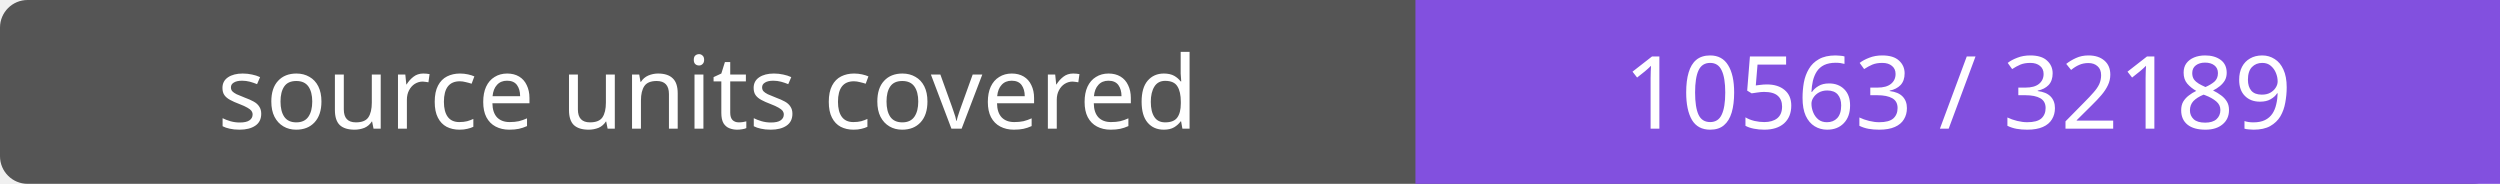
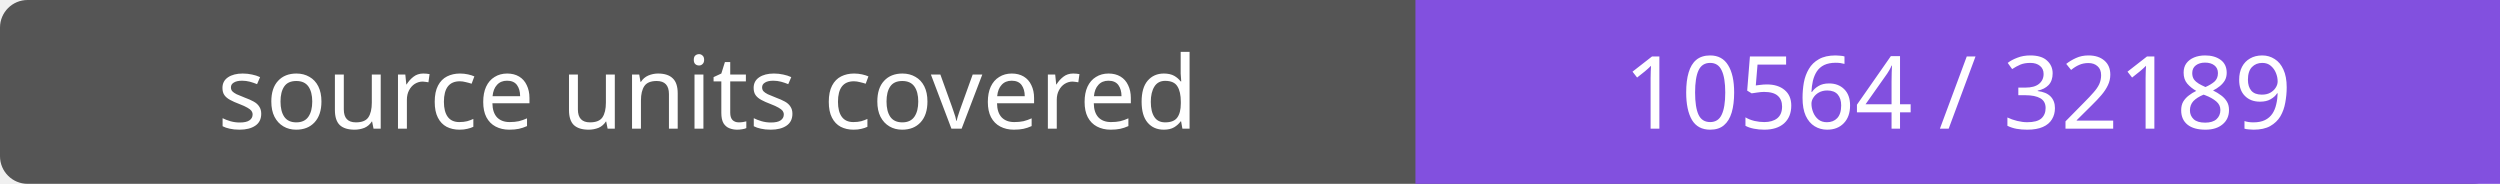
- <svg xmlns="http://www.w3.org/2000/svg" width="272" height="20" role="img" aria-label="source units covered: 10563 / 32189">
+ <svg xmlns="http://www.w3.org/2000/svg" width="272" height="20" role="img" aria-label="source units covered: 10564 / 32189">
  <rect width="272" height="20" rx="3" fill="#555" />
  <path fill="#8250df" d="M154 0h118v20H154z" />
  <g fill="#fff" text-anchor="middle" font-family="Verdana,sans-serif" font-size="11">
    <text x="77.0" y="14">source units covered</text>
-     <text x="213.0" y="14">10563 / 32189</text>
+     <text x="213.0" y="14">10564 / 32189</text>
  </g>
</svg>
